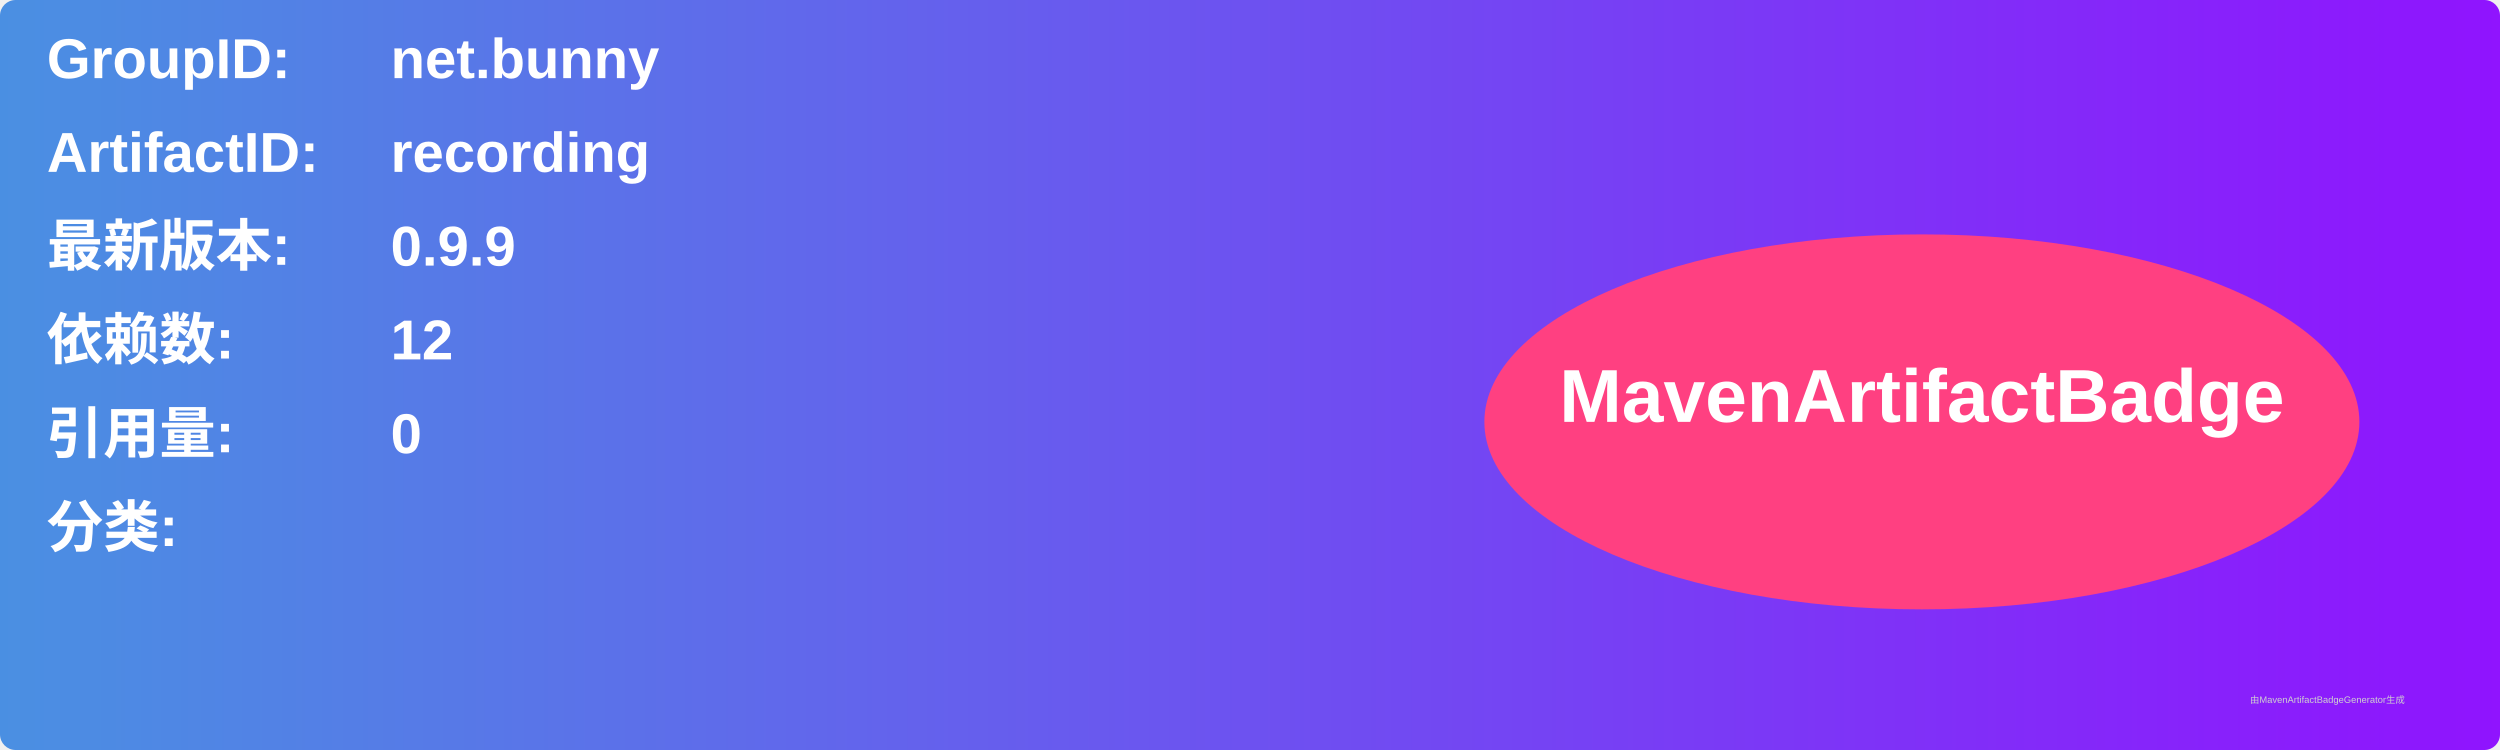
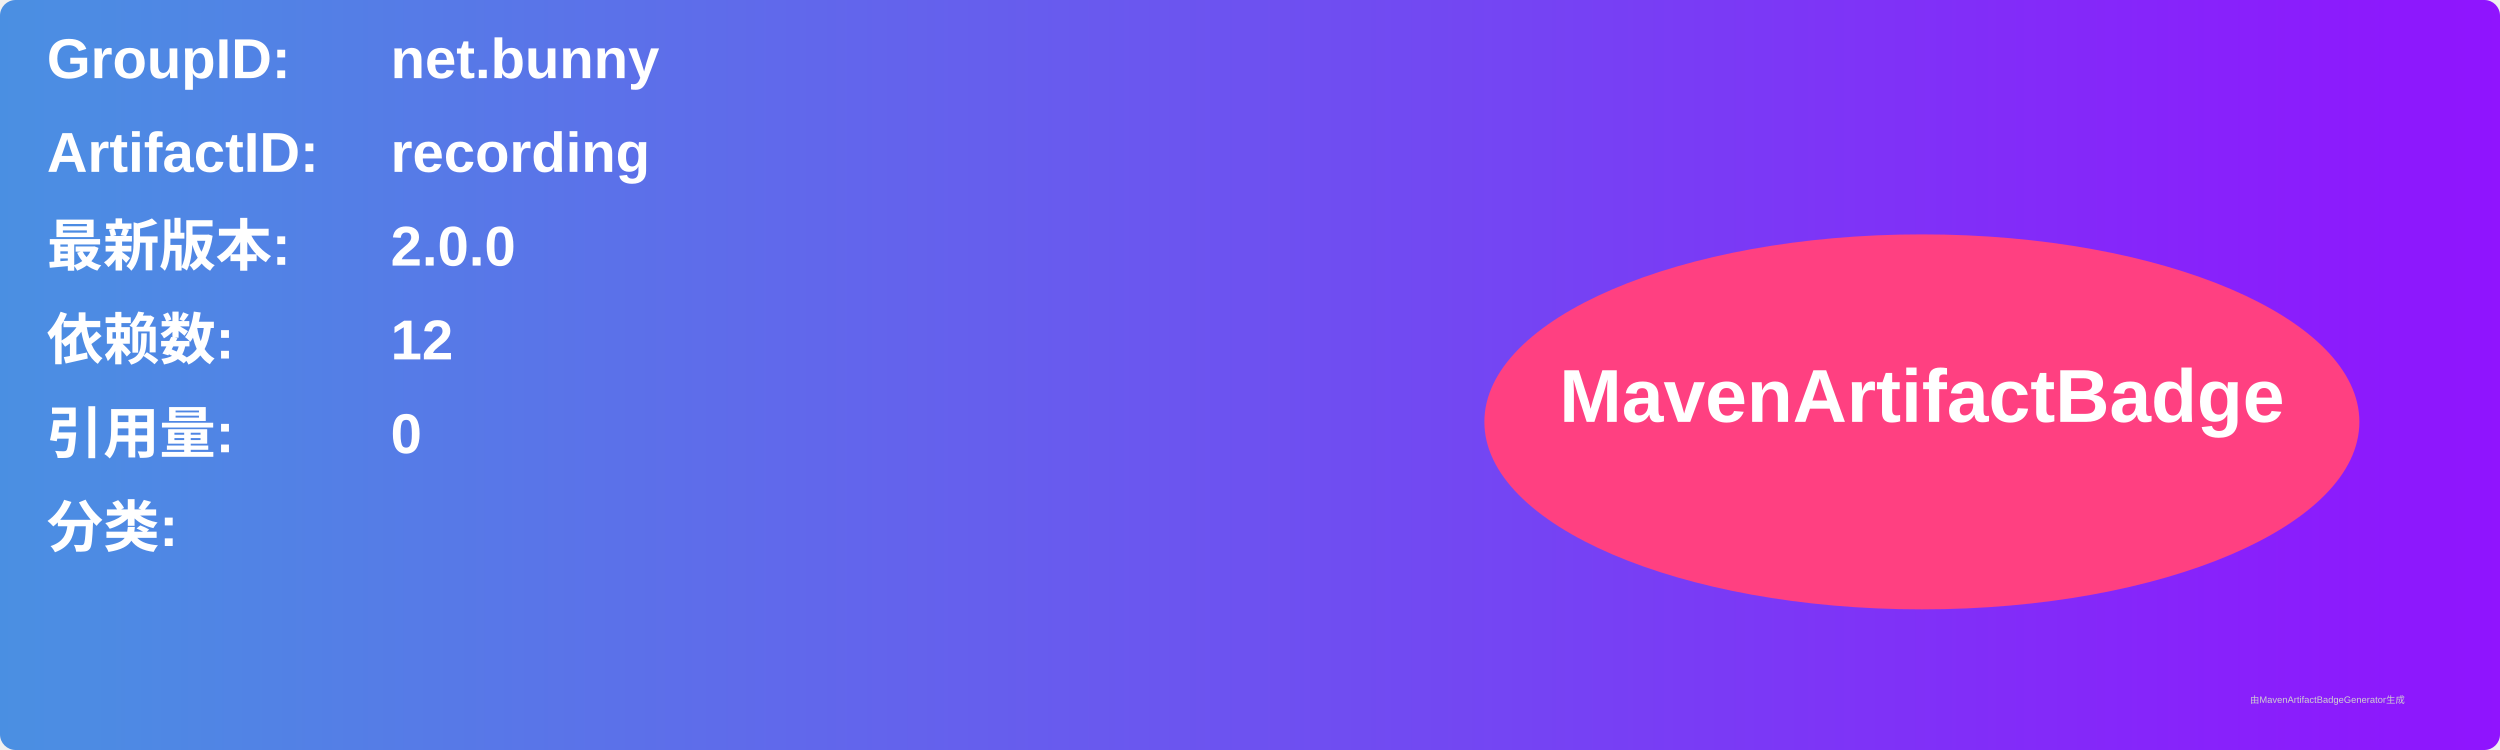
<svg xmlns="http://www.w3.org/2000/svg" width="800" height="240" viewBox="0 0 800 240">
  <linearGradient id="grad" x1="0%" y1="0%" x2="100%" y2="0%">
    <stop offset="0%" stop-color="#4a90e2" />
    <stop offset="100%" stop-color="#9013fe" />
  </linearGradient>
  <rect width="100%" height="100%" rx="5" ry="5" fill="url(#grad)" />
  <g transform="translate(15, 15)">
    <text x="0" y="10" font-family="Arial" font-size="18" fill="white" font-weight="bold" width="260">GroupID:</text>
    <text x="110" y="10" font-family="Arial" font-size="18" fill="white" font-weight="bold" width="460">net.bunny</text>
    <text x="0" y="40" font-family="Arial" font-size="18" fill="white" font-weight="bold" width="260">ArtifactID:</text>
    <text x="110" y="40" font-family="Arial" font-size="18" fill="white" font-weight="bold" width="460">recording</text>
    <text x="0" y="70" font-family="Arial" font-size="18" fill="white" font-weight="bold">最新版本:</text>
    <text x="110" y="70" font-family="Arial" font-size="18" fill="white" font-weight="bold">
-       <tspan font-weight="bold">0.9.9</tspan>
+       <tspan font-weight="bold">2.0.0</tspan>
    </text>
    <text x="0" y="100" font-family="Arial" font-size="18" fill="white" font-weight="bold">依赖数: </text>
    <text x="110" y="100" font-family="Arial" font-size="18" fill="white">
      <tspan font-weight="bold">12</tspan>
    </text>
    <text x="0" y="130" font-family="Arial" font-size="18" fill="white" font-weight="bold">引用量: </text>
    <text x="110" y="130" font-family="Arial" font-size="18" fill="white">
      <tspan font-weight="bold">0</tspan>
    </text>
    <text x="0" y="160" font-family="Arial" font-size="18" fill="white" font-weight="bold">分类:</text>
    <text x="10" y="190" font-family="Arial" font-size="10" fill="white">
      <tspan font-weight="bold" />
    </text>
    <ellipse cx="600" cy="120" rx="140" ry="60" fill="#ff4081" />
    <text x="600" y="120" text-anchor="middle" font-family="Arial" font-size="24" fill="white" font-weight="bold">MavenArtifactBadge</text>
  </g>
  <text x="720" y="225" font-family="Arial" font-size="3" fill="#d0d0d0">由MavenArtifactBadgeGenerator生成</text>
</svg>
